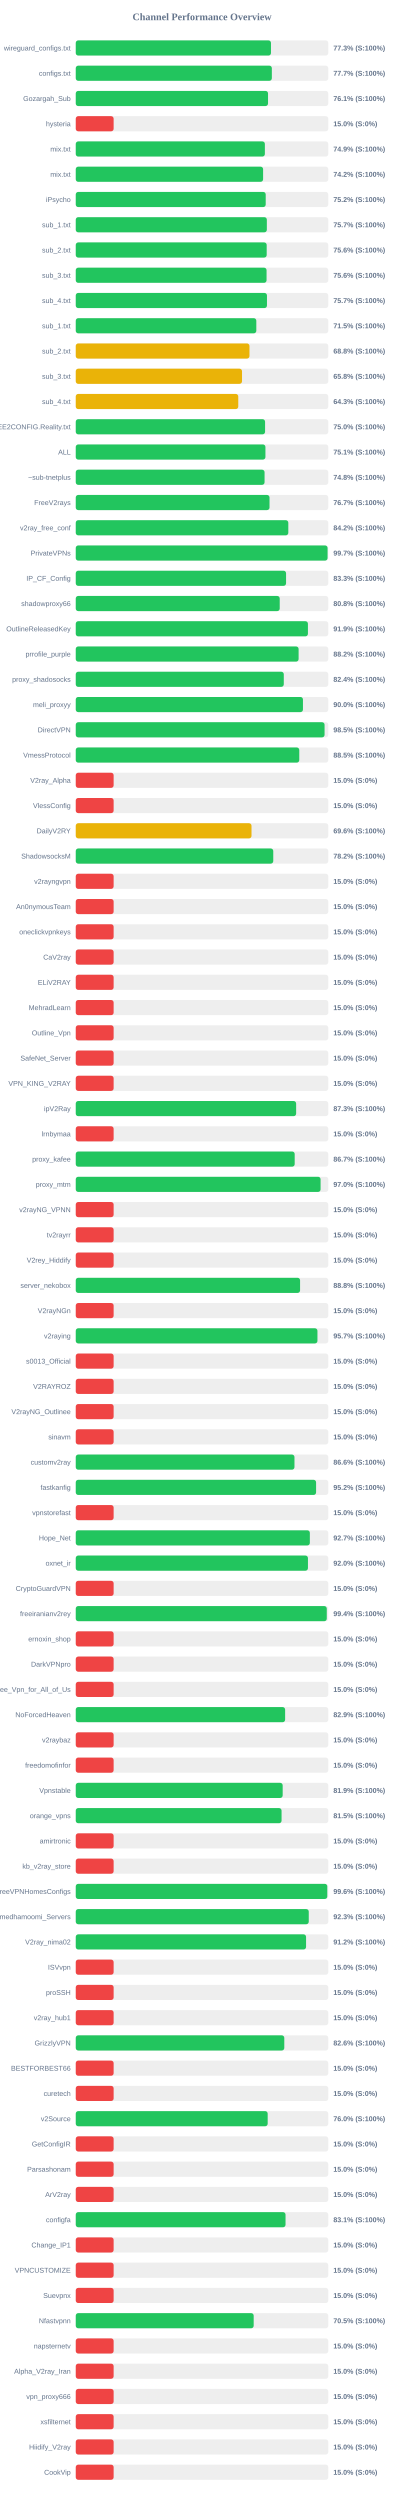
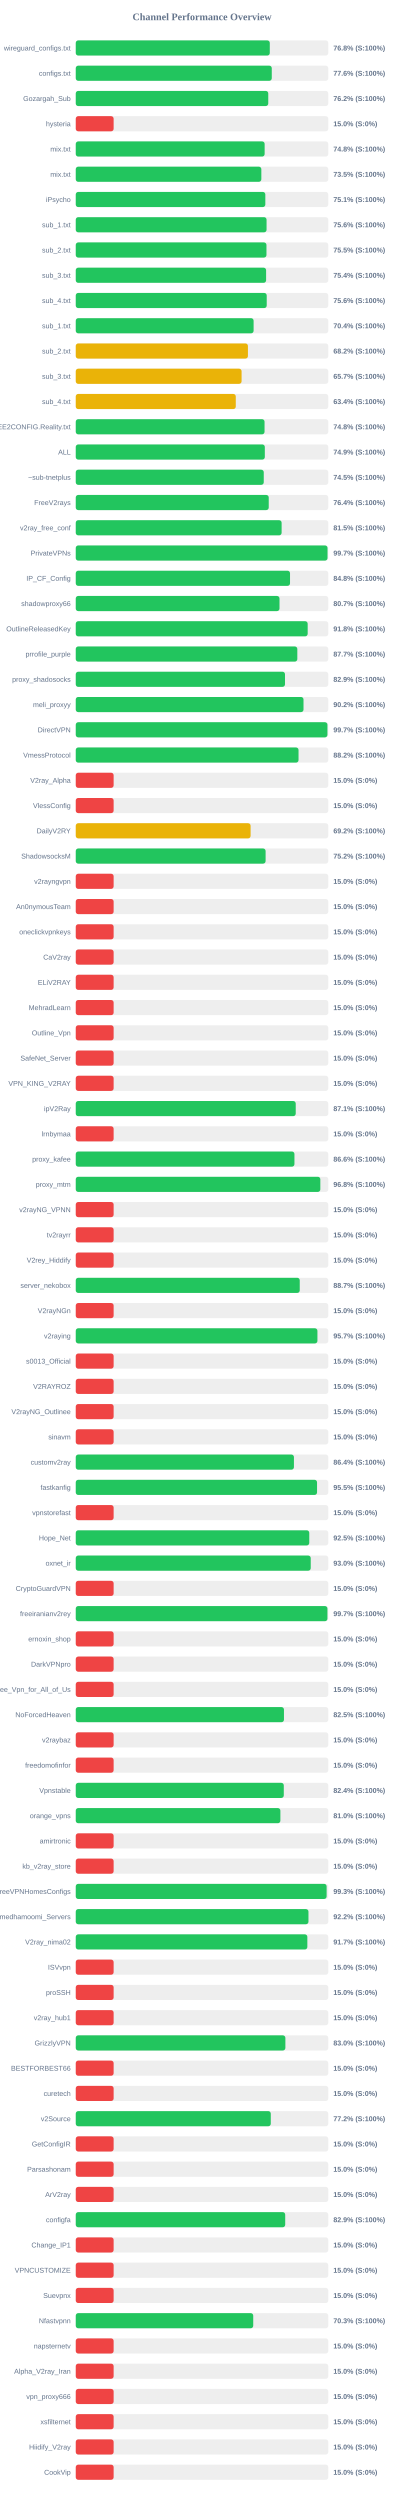
<svg xmlns="http://www.w3.org/2000/svg" width="800" height="4950" version="1.1">
  <style>
        .row { font: 14px Arial; fill: #64748b; }
        .score { font: bold 14px Arial; fill: #64748b; }
    </style>
  <text x="400" y="40" text-anchor="middle" font-size="20px" font-weight="bold" fill="#64748b">Channel Performance Overview</text>
  <rect x="150" y="80" width="500" height="30" fill="#eee" rx="5" />
-   <rect x="150" y="80" width="386.55" height="30" fill="#22c55e" rx="5" />
+   <rect x="150" y="80" width="384.2" height="30" fill="#22c55e" rx="5" />
  <text x="140" y="100" text-anchor="end" class="row">wireguard_configs.txt</text>
-   <text x="660" y="100" text-anchor="start" class="score">77.3% (S:100%)</text>
+   <text x="660" y="100" text-anchor="start" class="score">76.8% (S:100%)</text>
  <rect x="150" y="130" width="500" height="30" fill="#eee" rx="5" />
-   <rect x="150" y="130" width="388.25" height="30" fill="#22c55e" rx="5" />
+   <rect x="150" y="130" width="388.1" height="30" fill="#22c55e" rx="5" />
  <text x="140" y="150" text-anchor="end" class="row">configs.txt</text>
-   <text x="660" y="150" text-anchor="start" class="score">77.7% (S:100%)</text>
+   <text x="660" y="150" text-anchor="start" class="score">77.6% (S:100%)</text>
  <rect x="150" y="180" width="500" height="30" fill="#eee" rx="5" />
-   <rect x="150" y="180" width="380.7" height="30" fill="#22c55e" rx="5" />
+   <rect x="150" y="180" width="381.15" height="30" fill="#22c55e" rx="5" />
  <text x="140" y="200" text-anchor="end" class="row">Gozargah_Sub</text>
-   <text x="660" y="200" text-anchor="start" class="score">76.1% (S:100%)</text>
+   <text x="660" y="200" text-anchor="start" class="score">76.2% (S:100%)</text>
  <rect x="150" y="230" width="500" height="30" fill="#eee" rx="5" />
  <rect x="150" y="230" width="75.0" height="30" fill="#ef4444" rx="5" />
  <text x="140" y="250" text-anchor="end" class="row">hysteria</text>
  <text x="660" y="250" text-anchor="start" class="score">15.0% (S:0%)</text>
  <rect x="150" y="280" width="500" height="30" fill="#eee" rx="5" />
-   <rect x="150" y="280" width="374.45" height="30" fill="#22c55e" rx="5" />
+   <rect x="150" y="280" width="374.0" height="30" fill="#22c55e" rx="5" />
  <text x="140" y="300" text-anchor="end" class="row">mix.txt</text>
-   <text x="660" y="300" text-anchor="start" class="score">74.9% (S:100%)</text>
+   <text x="660" y="300" text-anchor="start" class="score">74.8% (S:100%)</text>
  <rect x="150" y="330" width="500" height="30" fill="#eee" rx="5" />
-   <rect x="150" y="330" width="370.95" height="30" fill="#22c55e" rx="5" />
+   <rect x="150" y="330" width="367.45" height="30" fill="#22c55e" rx="5" />
  <text x="140" y="350" text-anchor="end" class="row">mix.txt</text>
-   <text x="660" y="350" text-anchor="start" class="score">74.2% (S:100%)</text>
+   <text x="660" y="350" text-anchor="start" class="score">73.5% (S:100%)</text>
  <rect x="150" y="380" width="500" height="30" fill="#eee" rx="5" />
-   <rect x="150" y="380" width="376.1" height="30" fill="#22c55e" rx="5" />
+   <rect x="150" y="380" width="375.35" height="30" fill="#22c55e" rx="5" />
  <text x="140" y="400" text-anchor="end" class="row">iPsycho</text>
-   <text x="660" y="400" text-anchor="start" class="score">75.2% (S:100%)</text>
+   <text x="660" y="400" text-anchor="start" class="score">75.1% (S:100%)</text>
  <rect x="150" y="430" width="500" height="30" fill="#eee" rx="5" />
-   <rect x="150" y="430" width="378.35" height="30" fill="#22c55e" rx="5" />
+   <rect x="150" y="430" width="377.8" height="30" fill="#22c55e" rx="5" />
  <text x="140" y="450" text-anchor="end" class="row">sub_1.txt</text>
-   <text x="660" y="450" text-anchor="start" class="score">75.7% (S:100%)</text>
+   <text x="660" y="450" text-anchor="start" class="score">75.6% (S:100%)</text>
  <rect x="150" y="480" width="500" height="30" fill="#eee" rx="5" />
-   <rect x="150" y="480" width="378.05" height="30" fill="#22c55e" rx="5" />
+   <rect x="150" y="480" width="377.6" height="30" fill="#22c55e" rx="5" />
  <text x="140" y="500" text-anchor="end" class="row">sub_2.txt</text>
-   <text x="660" y="500" text-anchor="start" class="score">75.6% (S:100%)</text>
+   <text x="660" y="500" text-anchor="start" class="score">75.5% (S:100%)</text>
  <rect x="150" y="530" width="500" height="30" fill="#eee" rx="5" />
-   <rect x="150" y="530" width="377.8" height="30" fill="#22c55e" rx="5" />
+   <rect x="150" y="530" width="376.9" height="30" fill="#22c55e" rx="5" />
  <text x="140" y="550" text-anchor="end" class="row">sub_3.txt</text>
-   <text x="660" y="550" text-anchor="start" class="score">75.6% (S:100%)</text>
+   <text x="660" y="550" text-anchor="start" class="score">75.4% (S:100%)</text>
  <rect x="150" y="580" width="500" height="30" fill="#eee" rx="5" />
-   <rect x="150" y="580" width="378.6" height="30" fill="#22c55e" rx="5" />
+   <rect x="150" y="580" width="378.1" height="30" fill="#22c55e" rx="5" />
  <text x="140" y="600" text-anchor="end" class="row">sub_4.txt</text>
-   <text x="660" y="600" text-anchor="start" class="score">75.7% (S:100%)</text>
+   <text x="660" y="600" text-anchor="start" class="score">75.6% (S:100%)</text>
  <rect x="150" y="630" width="500" height="30" fill="#eee" rx="5" />
-   <rect x="150" y="630" width="357.5" height="30" fill="#22c55e" rx="5" />
+   <rect x="150" y="630" width="352.15" height="30" fill="#22c55e" rx="5" />
  <text x="140" y="650" text-anchor="end" class="row">sub_1.txt</text>
-   <text x="660" y="650" text-anchor="start" class="score">71.5% (S:100%)</text>
+   <text x="660" y="650" text-anchor="start" class="score">70.4% (S:100%)</text>
  <rect x="150" y="680" width="500" height="30" fill="#eee" rx="5" />
-   <rect x="150" y="680" width="343.95" height="30" fill="#eab308" rx="5" />
+   <rect x="150" y="680" width="340.9" height="30" fill="#eab308" rx="5" />
  <text x="140" y="700" text-anchor="end" class="row">sub_2.txt</text>
-   <text x="660" y="700" text-anchor="start" class="score">68.8% (S:100%)</text>
+   <text x="660" y="700" text-anchor="start" class="score">68.2% (S:100%)</text>
  <rect x="150" y="730" width="500" height="30" fill="#eee" rx="5" />
-   <rect x="150" y="730" width="329.2" height="30" fill="#eab308" rx="5" />
+   <rect x="150" y="730" width="328.35" height="30" fill="#eab308" rx="5" />
  <text x="140" y="750" text-anchor="end" class="row">sub_3.txt</text>
-   <text x="660" y="750" text-anchor="start" class="score">65.8% (S:100%)</text>
+   <text x="660" y="750" text-anchor="start" class="score">65.7% (S:100%)</text>
  <rect x="150" y="780" width="500" height="30" fill="#eee" rx="5" />
-   <rect x="150" y="780" width="321.75" height="30" fill="#eab308" rx="5" />
+   <rect x="150" y="780" width="316.85" height="30" fill="#eab308" rx="5" />
  <text x="140" y="800" text-anchor="end" class="row">sub_4.txt</text>
-   <text x="660" y="800" text-anchor="start" class="score">64.3% (S:100%)</text>
+   <text x="660" y="800" text-anchor="start" class="score">63.4% (S:100%)</text>
  <rect x="150" y="830" width="500" height="30" fill="#eee" rx="5" />
-   <rect x="150" y="830" width="374.85" height="30" fill="#22c55e" rx="5" />
+   <rect x="150" y="830" width="373.8" height="30" fill="#22c55e" rx="5" />
  <text x="140" y="850" text-anchor="end" class="row">@FREE2CONFIG.Reality.txt</text>
-   <text x="660" y="850" text-anchor="start" class="score">75.0% (S:100%)</text>
+   <text x="660" y="850" text-anchor="start" class="score">74.8% (S:100%)</text>
  <rect x="150" y="880" width="500" height="30" fill="#eee" rx="5" />
-   <rect x="150" y="880" width="375.55" height="30" fill="#22c55e" rx="5" />
+   <rect x="150" y="880" width="374.35" height="30" fill="#22c55e" rx="5" />
  <text x="140" y="900" text-anchor="end" class="row">ALL</text>
-   <text x="660" y="900" text-anchor="start" class="score">75.1% (S:100%)</text>
+   <text x="660" y="900" text-anchor="start" class="score">74.9% (S:100%)</text>
  <rect x="150" y="930" width="500" height="30" fill="#eee" rx="5" />
-   <rect x="150" y="930" width="373.85" height="30" fill="#22c55e" rx="5" />
+   <rect x="150" y="930" width="372.25" height="30" fill="#22c55e" rx="5" />
  <text x="140" y="950" text-anchor="end" class="row">~sub-tnetplus</text>
-   <text x="660" y="950" text-anchor="start" class="score">74.8% (S:100%)</text>
+   <text x="660" y="950" text-anchor="start" class="score">74.5% (S:100%)</text>
  <rect x="150" y="980" width="500" height="30" fill="#eee" rx="5" />
-   <rect x="150" y="980" width="383.65" height="30" fill="#22c55e" rx="5" />
+   <rect x="150" y="980" width="382.1" height="30" fill="#22c55e" rx="5" />
  <text x="140" y="1000" text-anchor="end" class="row">FreeV2rays</text>
-   <text x="660" y="1000" text-anchor="start" class="score">76.7% (S:100%)</text>
+   <text x="660" y="1000" text-anchor="start" class="score">76.4% (S:100%)</text>
  <rect x="150" y="1030" width="500" height="30" fill="#eee" rx="5" />
-   <rect x="150" y="1030" width="420.85" height="30" fill="#22c55e" rx="5" />
+   <rect x="150" y="1030" width="407.6" height="30" fill="#22c55e" rx="5" />
  <text x="140" y="1050" text-anchor="end" class="row">v2ray_free_conf</text>
-   <text x="660" y="1050" text-anchor="start" class="score">84.2% (S:100%)</text>
+   <text x="660" y="1050" text-anchor="start" class="score">81.5% (S:100%)</text>
  <rect x="150" y="1080" width="500" height="30" fill="#eee" rx="5" />
-   <rect x="150" y="1080" width="498.6" height="30" fill="#22c55e" rx="5" />
+   <rect x="150" y="1080" width="498.5" height="30" fill="#22c55e" rx="5" />
  <text x="140" y="1100" text-anchor="end" class="row">PrivateVPNs</text>
  <text x="660" y="1100" text-anchor="start" class="score">99.7% (S:100%)</text>
  <rect x="150" y="1130" width="500" height="30" fill="#eee" rx="5" />
-   <rect x="150" y="1130" width="416.4" height="30" fill="#22c55e" rx="5" />
+   <rect x="150" y="1130" width="424.25" height="30" fill="#22c55e" rx="5" />
  <text x="140" y="1150" text-anchor="end" class="row">IP_CF_Config</text>
-   <text x="660" y="1150" text-anchor="start" class="score">83.3% (S:100%)</text>
+   <text x="660" y="1150" text-anchor="start" class="score">84.8% (S:100%)</text>
  <rect x="150" y="1180" width="500" height="30" fill="#eee" rx="5" />
-   <rect x="150" y="1180" width="403.85" height="30" fill="#22c55e" rx="5" />
+   <rect x="150" y="1180" width="403.4" height="30" fill="#22c55e" rx="5" />
  <text x="140" y="1200" text-anchor="end" class="row">shadowproxy66</text>
-   <text x="660" y="1200" text-anchor="start" class="score">80.8% (S:100%)</text>
+   <text x="660" y="1200" text-anchor="start" class="score">80.7% (S:100%)</text>
  <rect x="150" y="1230" width="500" height="30" fill="#eee" rx="5" />
-   <rect x="150" y="1230" width="459.7" height="30" fill="#22c55e" rx="5" />
+   <rect x="150" y="1230" width="459.2" height="30" fill="#22c55e" rx="5" />
  <text x="140" y="1250" text-anchor="end" class="row">OutlineReleasedKey</text>
-   <text x="660" y="1250" text-anchor="start" class="score">91.9% (S:100%)</text>
+   <text x="660" y="1250" text-anchor="start" class="score">91.8% (S:100%)</text>
  <rect x="150" y="1280" width="500" height="30" fill="#eee" rx="5" />
-   <rect x="150" y="1280" width="441.25" height="30" fill="#22c55e" rx="5" />
+   <rect x="150" y="1280" width="438.7" height="30" fill="#22c55e" rx="5" />
  <text x="140" y="1300" text-anchor="end" class="row">prrofile_purple</text>
-   <text x="660" y="1300" text-anchor="start" class="score">88.2% (S:100%)</text>
+   <text x="660" y="1300" text-anchor="start" class="score">87.7% (S:100%)</text>
  <rect x="150" y="1330" width="500" height="30" fill="#eee" rx="5" />
-   <rect x="150" y="1330" width="411.9" height="30" fill="#22c55e" rx="5" />
+   <rect x="150" y="1330" width="414.3" height="30" fill="#22c55e" rx="5" />
  <text x="140" y="1350" text-anchor="end" class="row">proxy_shadosocks</text>
-   <text x="660" y="1350" text-anchor="start" class="score">82.4% (S:100%)</text>
+   <text x="660" y="1350" text-anchor="start" class="score">82.9% (S:100%)</text>
  <rect x="150" y="1380" width="500" height="30" fill="#eee" rx="5" />
-   <rect x="150" y="1380" width="449.85" height="30" fill="#22c55e" rx="5" />
+   <rect x="150" y="1380" width="450.95" height="30" fill="#22c55e" rx="5" />
  <text x="140" y="1400" text-anchor="end" class="row">meli_proxyy</text>
-   <text x="660" y="1400" text-anchor="start" class="score">90.0% (S:100%)</text>
+   <text x="660" y="1400" text-anchor="start" class="score">90.2% (S:100%)</text>
  <rect x="150" y="1430" width="500" height="30" fill="#eee" rx="5" />
-   <rect x="150" y="1430" width="492.65" height="30" fill="#22c55e" rx="5" />
+   <rect x="150" y="1430" width="498.3" height="30" fill="#22c55e" rx="5" />
  <text x="140" y="1450" text-anchor="end" class="row">DirectVPN</text>
-   <text x="660" y="1450" text-anchor="start" class="score">98.5% (S:100%)</text>
+   <text x="660" y="1450" text-anchor="start" class="score">99.7% (S:100%)</text>
  <rect x="150" y="1480" width="500" height="30" fill="#eee" rx="5" />
-   <rect x="150" y="1480" width="442.55" height="30" fill="#22c55e" rx="5" />
+   <rect x="150" y="1480" width="441.1" height="30" fill="#22c55e" rx="5" />
  <text x="140" y="1500" text-anchor="end" class="row">VmessProtocol</text>
-   <text x="660" y="1500" text-anchor="start" class="score">88.5% (S:100%)</text>
+   <text x="660" y="1500" text-anchor="start" class="score">88.2% (S:100%)</text>
  <rect x="150" y="1530" width="500" height="30" fill="#eee" rx="5" />
  <rect x="150" y="1530" width="75.0" height="30" fill="#ef4444" rx="5" />
  <text x="140" y="1550" text-anchor="end" class="row">V2ray_Alpha</text>
  <text x="660" y="1550" text-anchor="start" class="score">15.0% (S:0%)</text>
  <rect x="150" y="1580" width="500" height="30" fill="#eee" rx="5" />
  <rect x="150" y="1580" width="75.0" height="30" fill="#ef4444" rx="5" />
  <text x="140" y="1600" text-anchor="end" class="row">VlessConfig</text>
  <text x="660" y="1600" text-anchor="start" class="score">15.0% (S:0%)</text>
  <rect x="150" y="1630" width="500" height="30" fill="#eee" rx="5" />
-   <rect x="150" y="1630" width="348.0" height="30" fill="#eab308" rx="5" />
+   <rect x="150" y="1630" width="346.2" height="30" fill="#eab308" rx="5" />
  <text x="140" y="1650" text-anchor="end" class="row">DailyV2RY</text>
-   <text x="660" y="1650" text-anchor="start" class="score">69.6% (S:100%)</text>
+   <text x="660" y="1650" text-anchor="start" class="score">69.2% (S:100%)</text>
  <rect x="150" y="1680" width="500" height="30" fill="#eee" rx="5" />
-   <rect x="150" y="1680" width="391.05" height="30" fill="#22c55e" rx="5" />
+   <rect x="150" y="1680" width="375.9" height="30" fill="#22c55e" rx="5" />
  <text x="140" y="1700" text-anchor="end" class="row">ShadowsocksM</text>
-   <text x="660" y="1700" text-anchor="start" class="score">78.2% (S:100%)</text>
+   <text x="660" y="1700" text-anchor="start" class="score">75.2% (S:100%)</text>
  <rect x="150" y="1730" width="500" height="30" fill="#eee" rx="5" />
  <rect x="150" y="1730" width="75.0" height="30" fill="#ef4444" rx="5" />
  <text x="140" y="1750" text-anchor="end" class="row">v2rayngvpn</text>
  <text x="660" y="1750" text-anchor="start" class="score">15.0% (S:0%)</text>
  <rect x="150" y="1780" width="500" height="30" fill="#eee" rx="5" />
  <rect x="150" y="1780" width="75.0" height="30" fill="#ef4444" rx="5" />
  <text x="140" y="1800" text-anchor="end" class="row">An0nymousTeam</text>
  <text x="660" y="1800" text-anchor="start" class="score">15.0% (S:0%)</text>
  <rect x="150" y="1830" width="500" height="30" fill="#eee" rx="5" />
  <rect x="150" y="1830" width="75.0" height="30" fill="#ef4444" rx="5" />
  <text x="140" y="1850" text-anchor="end" class="row">oneclickvpnkeys</text>
  <text x="660" y="1850" text-anchor="start" class="score">15.0% (S:0%)</text>
  <rect x="150" y="1880" width="500" height="30" fill="#eee" rx="5" />
  <rect x="150" y="1880" width="75.0" height="30" fill="#ef4444" rx="5" />
  <text x="140" y="1900" text-anchor="end" class="row">CaV2ray</text>
  <text x="660" y="1900" text-anchor="start" class="score">15.0% (S:0%)</text>
  <rect x="150" y="1930" width="500" height="30" fill="#eee" rx="5" />
  <rect x="150" y="1930" width="75.0" height="30" fill="#ef4444" rx="5" />
  <text x="140" y="1950" text-anchor="end" class="row">ELiV2RAY</text>
  <text x="660" y="1950" text-anchor="start" class="score">15.0% (S:0%)</text>
  <rect x="150" y="1980" width="500" height="30" fill="#eee" rx="5" />
  <rect x="150" y="1980" width="75.0" height="30" fill="#ef4444" rx="5" />
  <text x="140" y="2000" text-anchor="end" class="row">MehradLearn</text>
  <text x="660" y="2000" text-anchor="start" class="score">15.0% (S:0%)</text>
  <rect x="150" y="2030" width="500" height="30" fill="#eee" rx="5" />
  <rect x="150" y="2030" width="75.0" height="30" fill="#ef4444" rx="5" />
  <text x="140" y="2050" text-anchor="end" class="row">Outline_Vpn</text>
  <text x="660" y="2050" text-anchor="start" class="score">15.0% (S:0%)</text>
  <rect x="150" y="2080" width="500" height="30" fill="#eee" rx="5" />
  <rect x="150" y="2080" width="75.0" height="30" fill="#ef4444" rx="5" />
  <text x="140" y="2100" text-anchor="end" class="row">SafeNet_Server</text>
  <text x="660" y="2100" text-anchor="start" class="score">15.0% (S:0%)</text>
  <rect x="150" y="2130" width="500" height="30" fill="#eee" rx="5" />
  <rect x="150" y="2130" width="75.0" height="30" fill="#ef4444" rx="5" />
  <text x="140" y="2150" text-anchor="end" class="row">VPN_KING_V2RAY</text>
  <text x="660" y="2150" text-anchor="start" class="score">15.0% (S:0%)</text>
  <rect x="150" y="2180" width="500" height="30" fill="#eee" rx="5" />
-   <rect x="150" y="2180" width="436.35" height="30" fill="#22c55e" rx="5" />
+   <rect x="150" y="2180" width="435.55" height="30" fill="#22c55e" rx="5" />
  <text x="140" y="2200" text-anchor="end" class="row">ipV2Ray</text>
-   <text x="660" y="2200" text-anchor="start" class="score">87.3% (S:100%)</text>
+   <text x="660" y="2200" text-anchor="start" class="score">87.1% (S:100%)</text>
  <rect x="150" y="2230" width="500" height="30" fill="#eee" rx="5" />
  <rect x="150" y="2230" width="75.0" height="30" fill="#ef4444" rx="5" />
  <text x="140" y="2250" text-anchor="end" class="row">lrnbymaa</text>
  <text x="660" y="2250" text-anchor="start" class="score">15.0% (S:0%)</text>
  <rect x="150" y="2280" width="500" height="30" fill="#eee" rx="5" />
-   <rect x="150" y="2280" width="433.5" height="30" fill="#22c55e" rx="5" />
+   <rect x="150" y="2280" width="433.0" height="30" fill="#22c55e" rx="5" />
  <text x="140" y="2300" text-anchor="end" class="row">proxy_kafee</text>
-   <text x="660" y="2300" text-anchor="start" class="score">86.7% (S:100%)</text>
+   <text x="660" y="2300" text-anchor="start" class="score">86.6% (S:100%)</text>
  <rect x="150" y="2330" width="500" height="30" fill="#eee" rx="5" />
-   <rect x="150" y="2330" width="484.75" height="30" fill="#22c55e" rx="5" />
+   <rect x="150" y="2330" width="484.25" height="30" fill="#22c55e" rx="5" />
  <text x="140" y="2350" text-anchor="end" class="row">proxy_mtm</text>
-   <text x="660" y="2350" text-anchor="start" class="score">97.0% (S:100%)</text>
+   <text x="660" y="2350" text-anchor="start" class="score">96.8% (S:100%)</text>
  <rect x="150" y="2380" width="500" height="30" fill="#eee" rx="5" />
  <rect x="150" y="2380" width="75.0" height="30" fill="#ef4444" rx="5" />
  <text x="140" y="2400" text-anchor="end" class="row">v2rayNG_VPNN</text>
  <text x="660" y="2400" text-anchor="start" class="score">15.0% (S:0%)</text>
  <rect x="150" y="2430" width="500" height="30" fill="#eee" rx="5" />
  <rect x="150" y="2430" width="75.0" height="30" fill="#ef4444" rx="5" />
  <text x="140" y="2450" text-anchor="end" class="row">tv2rayrr</text>
  <text x="660" y="2450" text-anchor="start" class="score">15.0% (S:0%)</text>
  <rect x="150" y="2480" width="500" height="30" fill="#eee" rx="5" />
  <rect x="150" y="2480" width="75.0" height="30" fill="#ef4444" rx="5" />
  <text x="140" y="2500" text-anchor="end" class="row">V2rey_Hiddify</text>
  <text x="660" y="2500" text-anchor="start" class="score">15.0% (S:0%)</text>
  <rect x="150" y="2530" width="500" height="30" fill="#eee" rx="5" />
-   <rect x="150" y="2530" width="444.15" height="30" fill="#22c55e" rx="5" />
+   <rect x="150" y="2530" width="443.5" height="30" fill="#22c55e" rx="5" />
  <text x="140" y="2550" text-anchor="end" class="row">server_nekobox</text>
-   <text x="660" y="2550" text-anchor="start" class="score">88.8% (S:100%)</text>
+   <text x="660" y="2550" text-anchor="start" class="score">88.7% (S:100%)</text>
  <rect x="150" y="2580" width="500" height="30" fill="#eee" rx="5" />
  <rect x="150" y="2580" width="75.0" height="30" fill="#ef4444" rx="5" />
  <text x="140" y="2600" text-anchor="end" class="row">V2rayNGn</text>
  <text x="660" y="2600" text-anchor="start" class="score">15.0% (S:0%)</text>
  <rect x="150" y="2630" width="500" height="30" fill="#eee" rx="5" />
-   <rect x="150" y="2630" width="478.55" height="30" fill="#22c55e" rx="5" />
+   <rect x="150" y="2630" width="478.5" height="30" fill="#22c55e" rx="5" />
  <text x="140" y="2650" text-anchor="end" class="row">v2raying</text>
  <text x="660" y="2650" text-anchor="start" class="score">95.7% (S:100%)</text>
  <rect x="150" y="2680" width="500" height="30" fill="#eee" rx="5" />
  <rect x="150" y="2680" width="75.0" height="30" fill="#ef4444" rx="5" />
  <text x="140" y="2700" text-anchor="end" class="row">s0013_Official</text>
  <text x="660" y="2700" text-anchor="start" class="score">15.0% (S:0%)</text>
  <rect x="150" y="2730" width="500" height="30" fill="#eee" rx="5" />
  <rect x="150" y="2730" width="75.0" height="30" fill="#ef4444" rx="5" />
  <text x="140" y="2750" text-anchor="end" class="row">V2RAYROZ</text>
  <text x="660" y="2750" text-anchor="start" class="score">15.0% (S:0%)</text>
  <rect x="150" y="2780" width="500" height="30" fill="#eee" rx="5" />
  <rect x="150" y="2780" width="75.0" height="30" fill="#ef4444" rx="5" />
  <text x="140" y="2800" text-anchor="end" class="row">V2rayNG_Outlinee</text>
  <text x="660" y="2800" text-anchor="start" class="score">15.0% (S:0%)</text>
  <rect x="150" y="2830" width="500" height="30" fill="#eee" rx="5" />
  <rect x="150" y="2830" width="75.0" height="30" fill="#ef4444" rx="5" />
  <text x="140" y="2850" text-anchor="end" class="row">sinavm</text>
  <text x="660" y="2850" text-anchor="start" class="score">15.0% (S:0%)</text>
  <rect x="150" y="2880" width="500" height="30" fill="#eee" rx="5" />
-   <rect x="150" y="2880" width="433.05" height="30" fill="#22c55e" rx="5" />
+   <rect x="150" y="2880" width="432.0" height="30" fill="#22c55e" rx="5" />
  <text x="140" y="2900" text-anchor="end" class="row">customv2ray</text>
-   <text x="660" y="2900" text-anchor="start" class="score">86.6% (S:100%)</text>
+   <text x="660" y="2900" text-anchor="start" class="score">86.4% (S:100%)</text>
  <rect x="150" y="2930" width="500" height="30" fill="#eee" rx="5" />
-   <rect x="150" y="2930" width="475.85" height="30" fill="#22c55e" rx="5" />
+   <rect x="150" y="2930" width="477.75" height="30" fill="#22c55e" rx="5" />
  <text x="140" y="2950" text-anchor="end" class="row">fastkanfig</text>
-   <text x="660" y="2950" text-anchor="start" class="score">95.2% (S:100%)</text>
+   <text x="660" y="2950" text-anchor="start" class="score">95.5% (S:100%)</text>
  <rect x="150" y="2980" width="500" height="30" fill="#eee" rx="5" />
  <rect x="150" y="2980" width="75.0" height="30" fill="#ef4444" rx="5" />
  <text x="140" y="3000" text-anchor="end" class="row">vpnstorefast</text>
  <text x="660" y="3000" text-anchor="start" class="score">15.0% (S:0%)</text>
  <rect x="150" y="3030" width="500" height="30" fill="#eee" rx="5" />
-   <rect x="150" y="3030" width="463.5" height="30" fill="#22c55e" rx="5" />
+   <rect x="150" y="3030" width="462.35" height="30" fill="#22c55e" rx="5" />
  <text x="140" y="3050" text-anchor="end" class="row">Hope_Net</text>
-   <text x="660" y="3050" text-anchor="start" class="score">92.7% (S:100%)</text>
+   <text x="660" y="3050" text-anchor="start" class="score">92.5% (S:100%)</text>
  <rect x="150" y="3080" width="500" height="30" fill="#eee" rx="5" />
-   <rect x="150" y="3080" width="459.75" height="30" fill="#22c55e" rx="5" />
+   <rect x="150" y="3080" width="465.25" height="30" fill="#22c55e" rx="5" />
  <text x="140" y="3100" text-anchor="end" class="row">oxnet_ir</text>
-   <text x="660" y="3100" text-anchor="start" class="score">92.0% (S:100%)</text>
+   <text x="660" y="3100" text-anchor="start" class="score">93.0% (S:100%)</text>
  <rect x="150" y="3130" width="500" height="30" fill="#eee" rx="5" />
  <rect x="150" y="3130" width="75.0" height="30" fill="#ef4444" rx="5" />
  <text x="140" y="3150" text-anchor="end" class="row">CryptoGuardVPN</text>
  <text x="660" y="3150" text-anchor="start" class="score">15.0% (S:0%)</text>
  <rect x="150" y="3180" width="500" height="30" fill="#eee" rx="5" />
-   <rect x="150" y="3180" width="497.0" height="30" fill="#22c55e" rx="5" />
+   <rect x="150" y="3180" width="498.3" height="30" fill="#22c55e" rx="5" />
  <text x="140" y="3200" text-anchor="end" class="row">freeiranianv2rey</text>
-   <text x="660" y="3200" text-anchor="start" class="score">99.4% (S:100%)</text>
+   <text x="660" y="3200" text-anchor="start" class="score">99.7% (S:100%)</text>
  <rect x="150" y="3230" width="500" height="30" fill="#eee" rx="5" />
  <rect x="150" y="3230" width="75.0" height="30" fill="#ef4444" rx="5" />
  <text x="140" y="3250" text-anchor="end" class="row">ernoxin_shop</text>
  <text x="660" y="3250" text-anchor="start" class="score">15.0% (S:0%)</text>
  <rect x="150" y="3280" width="500" height="30" fill="#eee" rx="5" />
  <rect x="150" y="3280" width="75.0" height="30" fill="#ef4444" rx="5" />
  <text x="140" y="3300" text-anchor="end" class="row">DarkVPNpro</text>
  <text x="660" y="3300" text-anchor="start" class="score">15.0% (S:0%)</text>
  <rect x="150" y="3330" width="500" height="30" fill="#eee" rx="5" />
  <rect x="150" y="3330" width="75.0" height="30" fill="#ef4444" rx="5" />
  <text x="140" y="3350" text-anchor="end" class="row">Free_Vpn_for_All_of_Us</text>
  <text x="660" y="3350" text-anchor="start" class="score">15.0% (S:0%)</text>
  <rect x="150" y="3380" width="500" height="30" fill="#eee" rx="5" />
-   <rect x="150" y="3380" width="414.55" height="30" fill="#22c55e" rx="5" />
+   <rect x="150" y="3380" width="412.25" height="30" fill="#22c55e" rx="5" />
  <text x="140" y="3400" text-anchor="end" class="row">NoForcedHeaven</text>
-   <text x="660" y="3400" text-anchor="start" class="score">82.9% (S:100%)</text>
+   <text x="660" y="3400" text-anchor="start" class="score">82.5% (S:100%)</text>
  <rect x="150" y="3430" width="500" height="30" fill="#eee" rx="5" />
  <rect x="150" y="3430" width="75.0" height="30" fill="#ef4444" rx="5" />
  <text x="140" y="3450" text-anchor="end" class="row">v2raybaz</text>
  <text x="660" y="3450" text-anchor="start" class="score">15.0% (S:0%)</text>
  <rect x="150" y="3480" width="500" height="30" fill="#eee" rx="5" />
  <rect x="150" y="3480" width="75.0" height="30" fill="#ef4444" rx="5" />
  <text x="140" y="3500" text-anchor="end" class="row">freedomofinfor</text>
  <text x="660" y="3500" text-anchor="start" class="score">15.0% (S:0%)</text>
  <rect x="150" y="3530" width="500" height="30" fill="#eee" rx="5" />
-   <rect x="150" y="3530" width="409.7" height="30" fill="#22c55e" rx="5" />
+   <rect x="150" y="3530" width="411.9" height="30" fill="#22c55e" rx="5" />
  <text x="140" y="3550" text-anchor="end" class="row">Vpnstable</text>
-   <text x="660" y="3550" text-anchor="start" class="score">81.9% (S:100%)</text>
+   <text x="660" y="3550" text-anchor="start" class="score">82.4% (S:100%)</text>
  <rect x="150" y="3580" width="500" height="30" fill="#eee" rx="5" />
-   <rect x="150" y="3580" width="407.5" height="30" fill="#22c55e" rx="5" />
+   <rect x="150" y="3580" width="405.15" height="30" fill="#22c55e" rx="5" />
  <text x="140" y="3600" text-anchor="end" class="row">orange_vpns</text>
-   <text x="660" y="3600" text-anchor="start" class="score">81.5% (S:100%)</text>
+   <text x="660" y="3600" text-anchor="start" class="score">81.0% (S:100%)</text>
  <rect x="150" y="3630" width="500" height="30" fill="#eee" rx="5" />
  <rect x="150" y="3630" width="75.0" height="30" fill="#ef4444" rx="5" />
  <text x="140" y="3650" text-anchor="end" class="row">amirtronic</text>
  <text x="660" y="3650" text-anchor="start" class="score">15.0% (S:0%)</text>
  <rect x="150" y="3680" width="500" height="30" fill="#eee" rx="5" />
  <rect x="150" y="3680" width="75.0" height="30" fill="#ef4444" rx="5" />
  <text x="140" y="3700" text-anchor="end" class="row">kb_v2ray_store</text>
  <text x="660" y="3700" text-anchor="start" class="score">15.0% (S:0%)</text>
  <rect x="150" y="3730" width="500" height="30" fill="#eee" rx="5" />
-   <rect x="150" y="3730" width="498.0" height="30" fill="#22c55e" rx="5" />
+   <rect x="150" y="3730" width="496.7" height="30" fill="#22c55e" rx="5" />
  <text x="140" y="3750" text-anchor="end" class="row">FreeVPNHomesConfigs</text>
-   <text x="660" y="3750" text-anchor="start" class="score">99.6% (S:100%)</text>
+   <text x="660" y="3750" text-anchor="start" class="score">99.3% (S:100%)</text>
  <rect x="150" y="3780" width="500" height="30" fill="#eee" rx="5" />
-   <rect x="150" y="3780" width="461.35" height="30" fill="#22c55e" rx="5" />
+   <rect x="150" y="3780" width="460.75" height="30" fill="#22c55e" rx="5" />
  <text x="140" y="3800" text-anchor="end" class="row">Ahmedhamoomi_Servers</text>
-   <text x="660" y="3800" text-anchor="start" class="score">92.3% (S:100%)</text>
+   <text x="660" y="3800" text-anchor="start" class="score">92.2% (S:100%)</text>
  <rect x="150" y="3830" width="500" height="30" fill="#eee" rx="5" />
-   <rect x="150" y="3830" width="456.0" height="30" fill="#22c55e" rx="5" />
+   <rect x="150" y="3830" width="458.55" height="30" fill="#22c55e" rx="5" />
  <text x="140" y="3850" text-anchor="end" class="row">V2ray_nima02</text>
-   <text x="660" y="3850" text-anchor="start" class="score">91.2% (S:100%)</text>
+   <text x="660" y="3850" text-anchor="start" class="score">91.7% (S:100%)</text>
  <rect x="150" y="3880" width="500" height="30" fill="#eee" rx="5" />
  <rect x="150" y="3880" width="75.0" height="30" fill="#ef4444" rx="5" />
  <text x="140" y="3900" text-anchor="end" class="row">ISVvpn</text>
  <text x="660" y="3900" text-anchor="start" class="score">15.0% (S:0%)</text>
  <rect x="150" y="3930" width="500" height="30" fill="#eee" rx="5" />
  <rect x="150" y="3930" width="75.0" height="30" fill="#ef4444" rx="5" />
  <text x="140" y="3950" text-anchor="end" class="row">proSSH</text>
  <text x="660" y="3950" text-anchor="start" class="score">15.0% (S:0%)</text>
  <rect x="150" y="3980" width="500" height="30" fill="#eee" rx="5" />
  <rect x="150" y="3980" width="75.0" height="30" fill="#ef4444" rx="5" />
  <text x="140" y="4000" text-anchor="end" class="row">v2ray_hub1</text>
  <text x="660" y="4000" text-anchor="start" class="score">15.0% (S:0%)</text>
  <rect x="150" y="4030" width="500" height="30" fill="#eee" rx="5" />
-   <rect x="150" y="4030" width="412.9" height="30" fill="#22c55e" rx="5" />
+   <rect x="150" y="4030" width="415.05" height="30" fill="#22c55e" rx="5" />
  <text x="140" y="4050" text-anchor="end" class="row">GrizzlyVPN</text>
-   <text x="660" y="4050" text-anchor="start" class="score">82.6% (S:100%)</text>
+   <text x="660" y="4050" text-anchor="start" class="score">83.0% (S:100%)</text>
  <rect x="150" y="4080" width="500" height="30" fill="#eee" rx="5" />
  <rect x="150" y="4080" width="75.0" height="30" fill="#ef4444" rx="5" />
  <text x="140" y="4100" text-anchor="end" class="row">BESTFORBEST66</text>
  <text x="660" y="4100" text-anchor="start" class="score">15.0% (S:0%)</text>
  <rect x="150" y="4130" width="500" height="30" fill="#eee" rx="5" />
  <rect x="150" y="4130" width="75.0" height="30" fill="#ef4444" rx="5" />
  <text x="140" y="4150" text-anchor="end" class="row">curetech</text>
  <text x="660" y="4150" text-anchor="start" class="score">15.0% (S:0%)</text>
  <rect x="150" y="4180" width="500" height="30" fill="#eee" rx="5" />
-   <rect x="150" y="4180" width="380.0" height="30" fill="#22c55e" rx="5" />
+   <rect x="150" y="4180" width="386.15" height="30" fill="#22c55e" rx="5" />
  <text x="140" y="4200" text-anchor="end" class="row">v2Source</text>
-   <text x="660" y="4200" text-anchor="start" class="score">76.0% (S:100%)</text>
+   <text x="660" y="4200" text-anchor="start" class="score">77.2% (S:100%)</text>
  <rect x="150" y="4230" width="500" height="30" fill="#eee" rx="5" />
  <rect x="150" y="4230" width="75.0" height="30" fill="#ef4444" rx="5" />
  <text x="140" y="4250" text-anchor="end" class="row">GetConfigIR</text>
  <text x="660" y="4250" text-anchor="start" class="score">15.0% (S:0%)</text>
  <rect x="150" y="4280" width="500" height="30" fill="#eee" rx="5" />
  <rect x="150" y="4280" width="75.0" height="30" fill="#ef4444" rx="5" />
  <text x="140" y="4300" text-anchor="end" class="row">Parsashonam</text>
  <text x="660" y="4300" text-anchor="start" class="score">15.0% (S:0%)</text>
  <rect x="150" y="4330" width="500" height="30" fill="#eee" rx="5" />
  <rect x="150" y="4330" width="75.0" height="30" fill="#ef4444" rx="5" />
  <text x="140" y="4350" text-anchor="end" class="row">ArV2ray</text>
  <text x="660" y="4350" text-anchor="start" class="score">15.0% (S:0%)</text>
  <rect x="150" y="4380" width="500" height="30" fill="#eee" rx="5" />
-   <rect x="150" y="4380" width="415.35" height="30" fill="#22c55e" rx="5" />
+   <rect x="150" y="4380" width="414.7" height="30" fill="#22c55e" rx="5" />
  <text x="140" y="4400" text-anchor="end" class="row">configfa</text>
-   <text x="660" y="4400" text-anchor="start" class="score">83.1% (S:100%)</text>
+   <text x="660" y="4400" text-anchor="start" class="score">82.9% (S:100%)</text>
  <rect x="150" y="4430" width="500" height="30" fill="#eee" rx="5" />
  <rect x="150" y="4430" width="75.0" height="30" fill="#ef4444" rx="5" />
  <text x="140" y="4450" text-anchor="end" class="row">Change_IP1</text>
  <text x="660" y="4450" text-anchor="start" class="score">15.0% (S:0%)</text>
  <rect x="150" y="4480" width="500" height="30" fill="#eee" rx="5" />
  <rect x="150" y="4480" width="75.0" height="30" fill="#ef4444" rx="5" />
  <text x="140" y="4500" text-anchor="end" class="row">VPNCUSTOMIZE</text>
  <text x="660" y="4500" text-anchor="start" class="score">15.0% (S:0%)</text>
  <rect x="150" y="4530" width="500" height="30" fill="#eee" rx="5" />
  <rect x="150" y="4530" width="75.0" height="30" fill="#ef4444" rx="5" />
  <text x="140" y="4550" text-anchor="end" class="row">Suevpnx</text>
  <text x="660" y="4550" text-anchor="start" class="score">15.0% (S:0%)</text>
  <rect x="150" y="4580" width="500" height="30" fill="#eee" rx="5" />
-   <rect x="150" y="4580" width="352.3" height="30" fill="#22c55e" rx="5" />
+   <rect x="150" y="4580" width="351.4" height="30" fill="#22c55e" rx="5" />
  <text x="140" y="4600" text-anchor="end" class="row">Nfastvpnn</text>
-   <text x="660" y="4600" text-anchor="start" class="score">70.5% (S:100%)</text>
+   <text x="660" y="4600" text-anchor="start" class="score">70.3% (S:100%)</text>
  <rect x="150" y="4630" width="500" height="30" fill="#eee" rx="5" />
  <rect x="150" y="4630" width="75.0" height="30" fill="#ef4444" rx="5" />
  <text x="140" y="4650" text-anchor="end" class="row">napsternetv</text>
  <text x="660" y="4650" text-anchor="start" class="score">15.0% (S:0%)</text>
  <rect x="150" y="4680" width="500" height="30" fill="#eee" rx="5" />
  <rect x="150" y="4680" width="75.0" height="30" fill="#ef4444" rx="5" />
  <text x="140" y="4700" text-anchor="end" class="row">Alpha_V2ray_Iran</text>
  <text x="660" y="4700" text-anchor="start" class="score">15.0% (S:0%)</text>
  <rect x="150" y="4730" width="500" height="30" fill="#eee" rx="5" />
  <rect x="150" y="4730" width="75.0" height="30" fill="#ef4444" rx="5" />
  <text x="140" y="4750" text-anchor="end" class="row">vpn_proxy666</text>
  <text x="660" y="4750" text-anchor="start" class="score">15.0% (S:0%)</text>
  <rect x="150" y="4780" width="500" height="30" fill="#eee" rx="5" />
  <rect x="150" y="4780" width="75.0" height="30" fill="#ef4444" rx="5" />
  <text x="140" y="4800" text-anchor="end" class="row">xsfilternet</text>
  <text x="660" y="4800" text-anchor="start" class="score">15.0% (S:0%)</text>
  <rect x="150" y="4830" width="500" height="30" fill="#eee" rx="5" />
  <rect x="150" y="4830" width="75.0" height="30" fill="#ef4444" rx="5" />
  <text x="140" y="4850" text-anchor="end" class="row">Hiidify_V2ray</text>
  <text x="660" y="4850" text-anchor="start" class="score">15.0% (S:0%)</text>
  <rect x="150" y="4880" width="500" height="30" fill="#eee" rx="5" />
  <rect x="150" y="4880" width="75.0" height="30" fill="#ef4444" rx="5" />
  <text x="140" y="4900" text-anchor="end" class="row">CookVip</text>
  <text x="660" y="4900" text-anchor="start" class="score">15.0% (S:0%)</text>
</svg>
